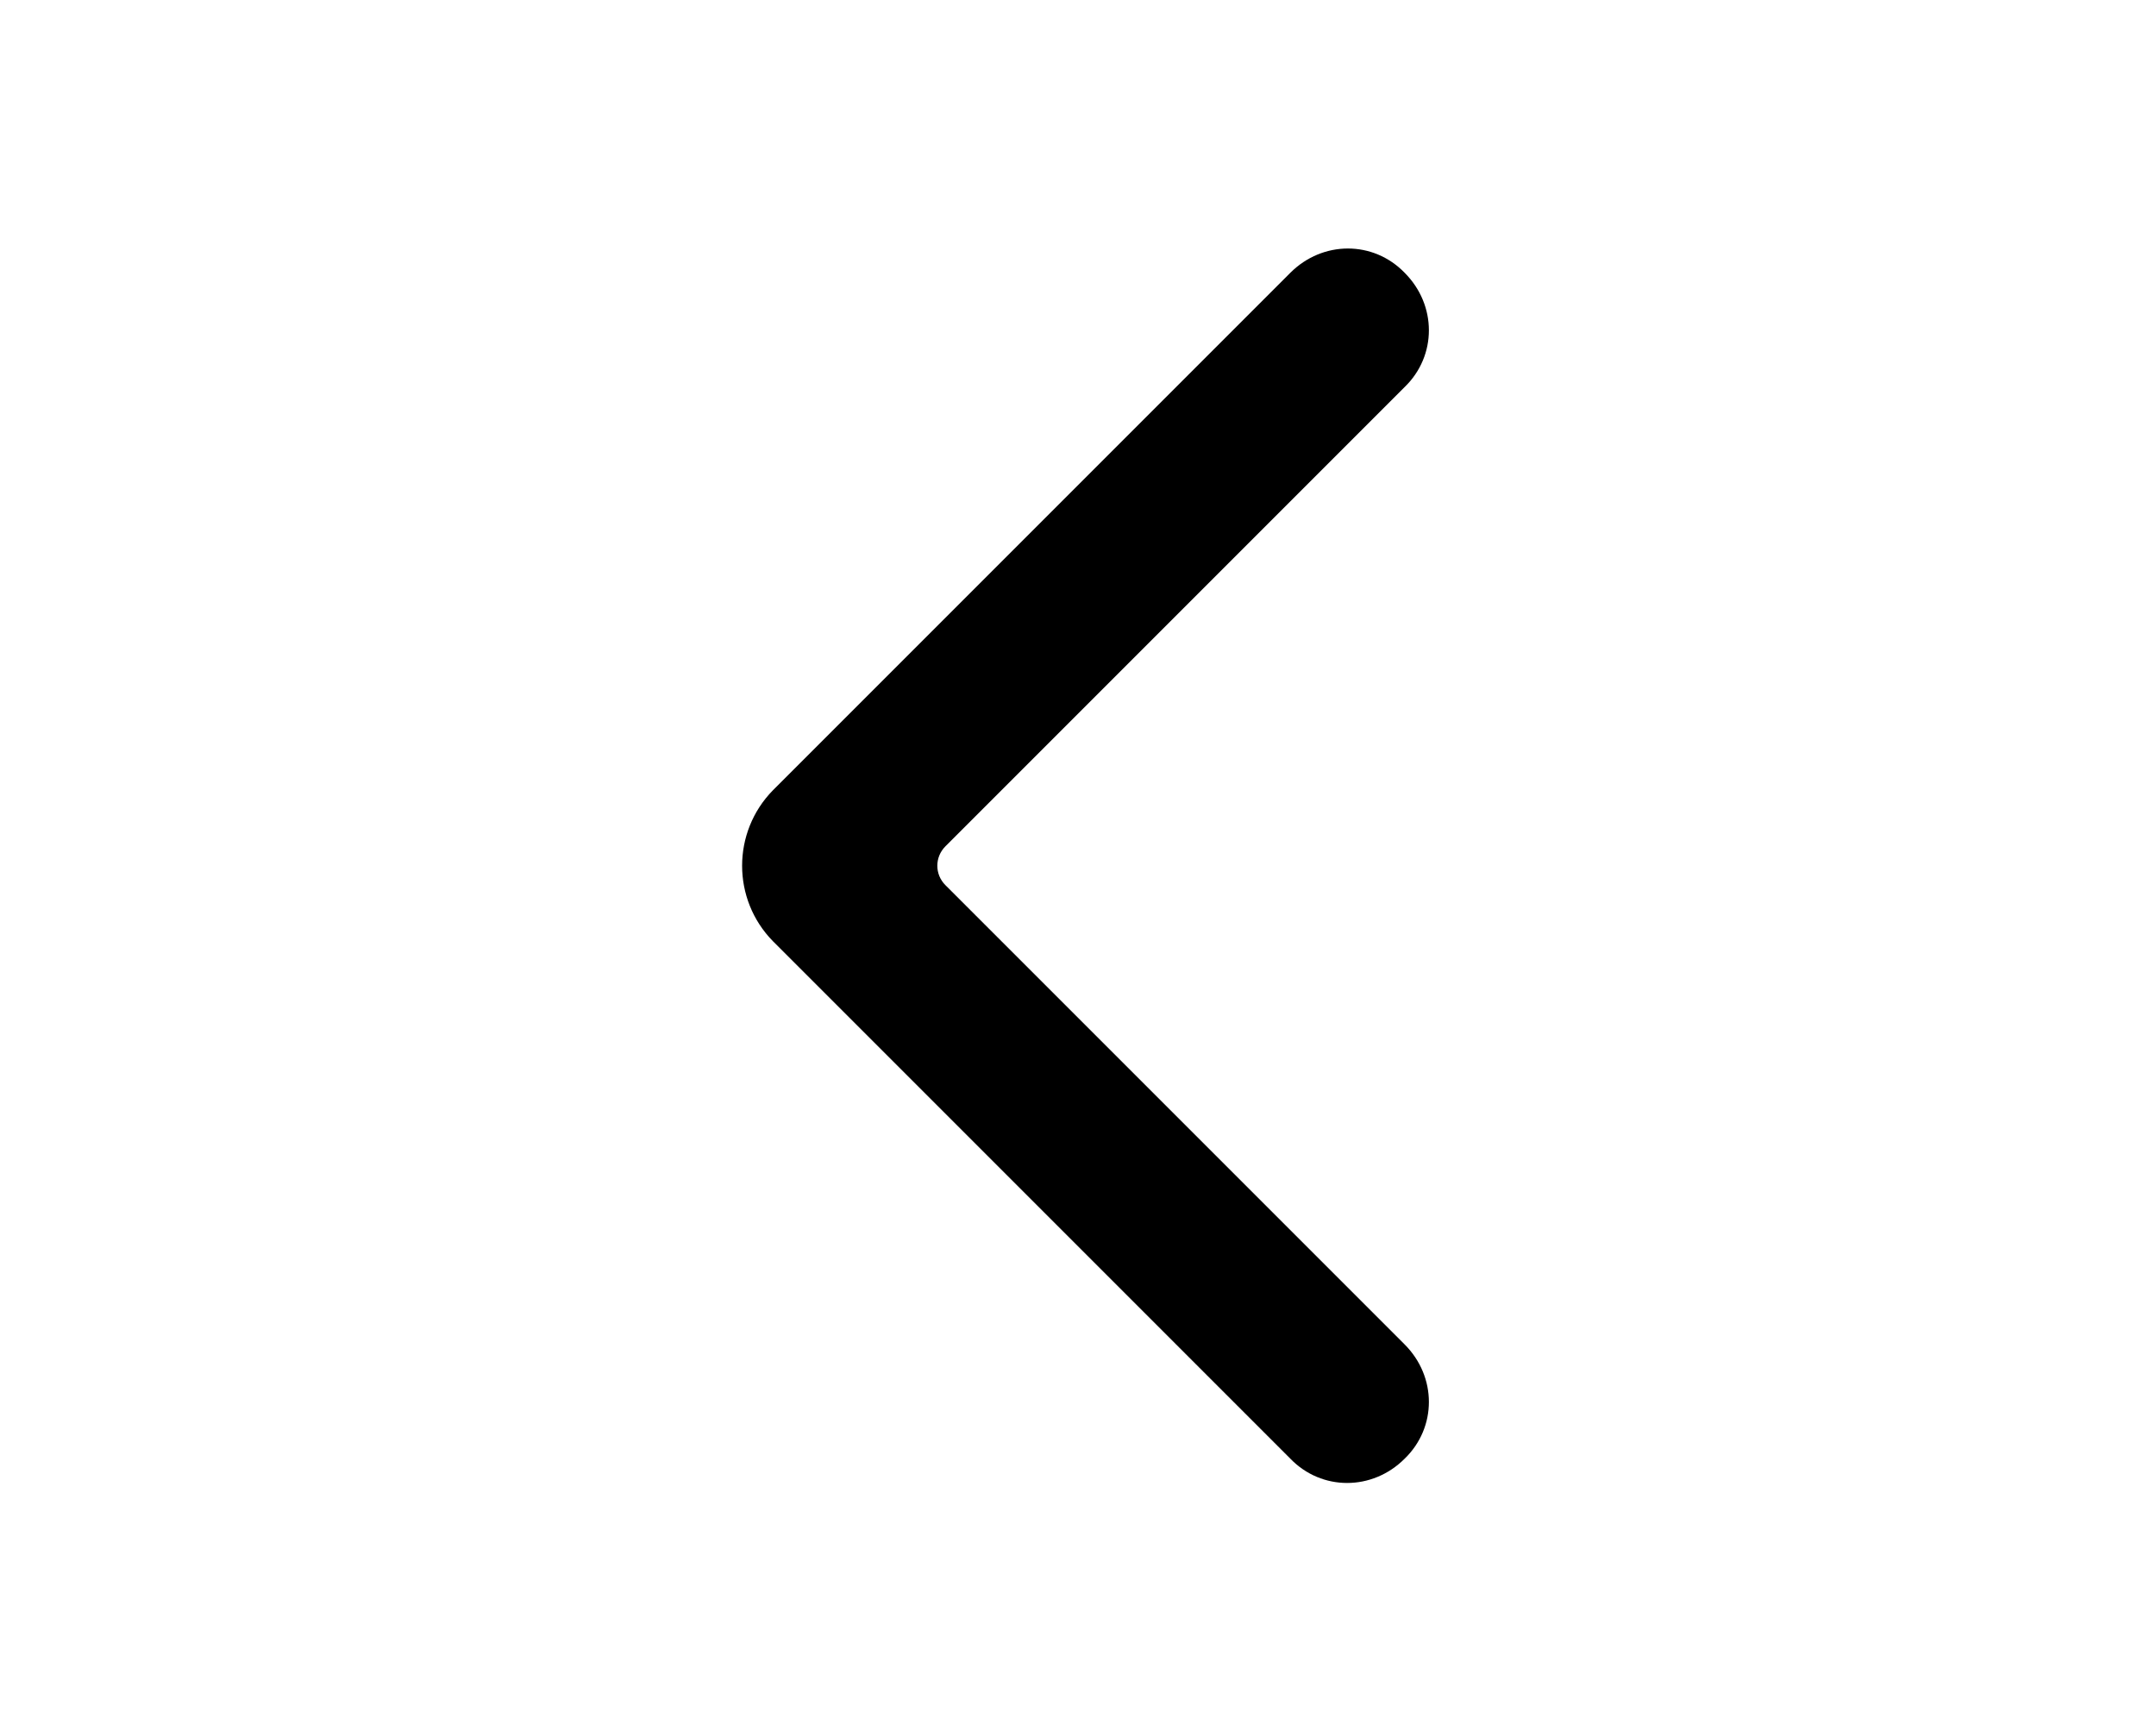
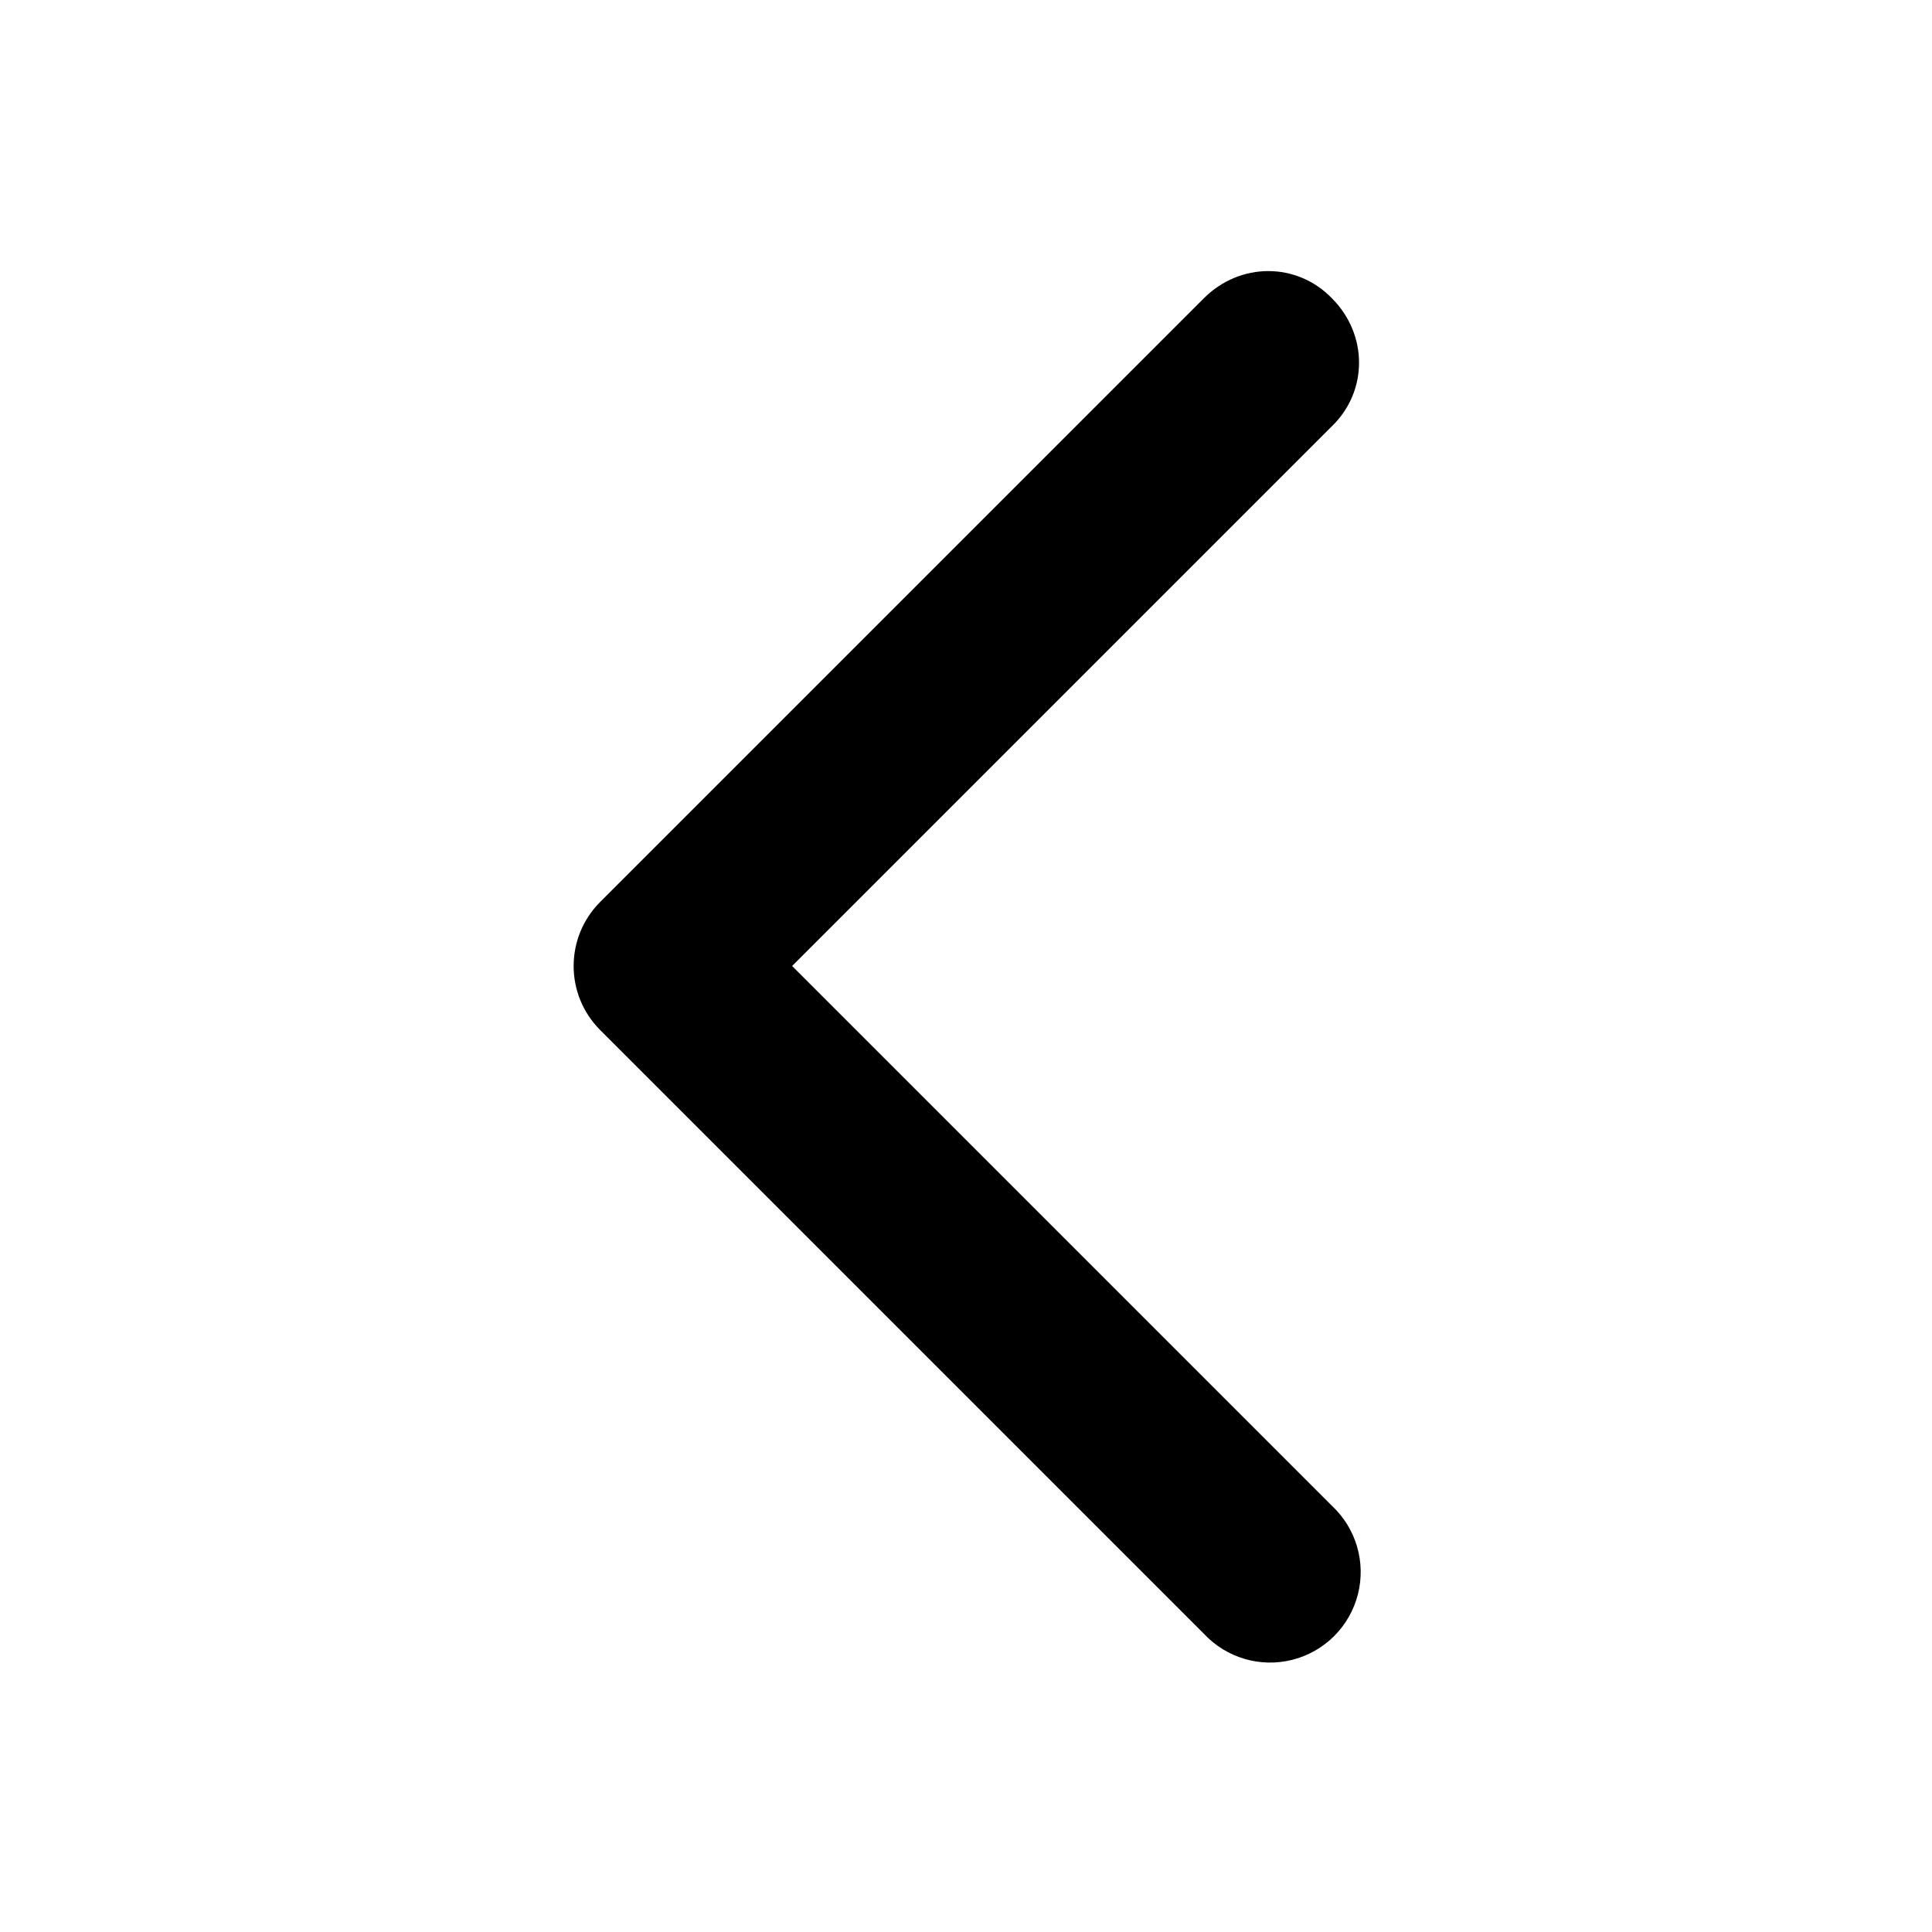
- <svg xmlns="http://www.w3.org/2000/svg" viewBox="0 0 20 16" fill="currentColor">
-   <path fill-rule="evenodd" d="M11.97 2.53c.3-.3.77-.3 1.06 0 .3.3.3.77 0 1.06L8.77 7.85c-.1.1-.1.26 0 .36l4.26 4.26c.3.3.3.77 0 1.06-.3.3-.77.3-1.06 0l-4.8-4.8a1 1 0 0 1 0-1.4l4.8-4.8Z" />
+ <svg xmlns="http://www.w3.org/2000/svg" viewBox="0 0 16 16" fill="currentColor">
+   <path d="M11.03 2.47c.3.3.3.77 0 1.06L6.56 8l4.47 4.47a.75.75 0 1 1-1.06 1.06l-5-5a.75.75 0 0 1 0-1.06l5-5c.3-.3.77-.3 1.06 0Z" />
</svg>
